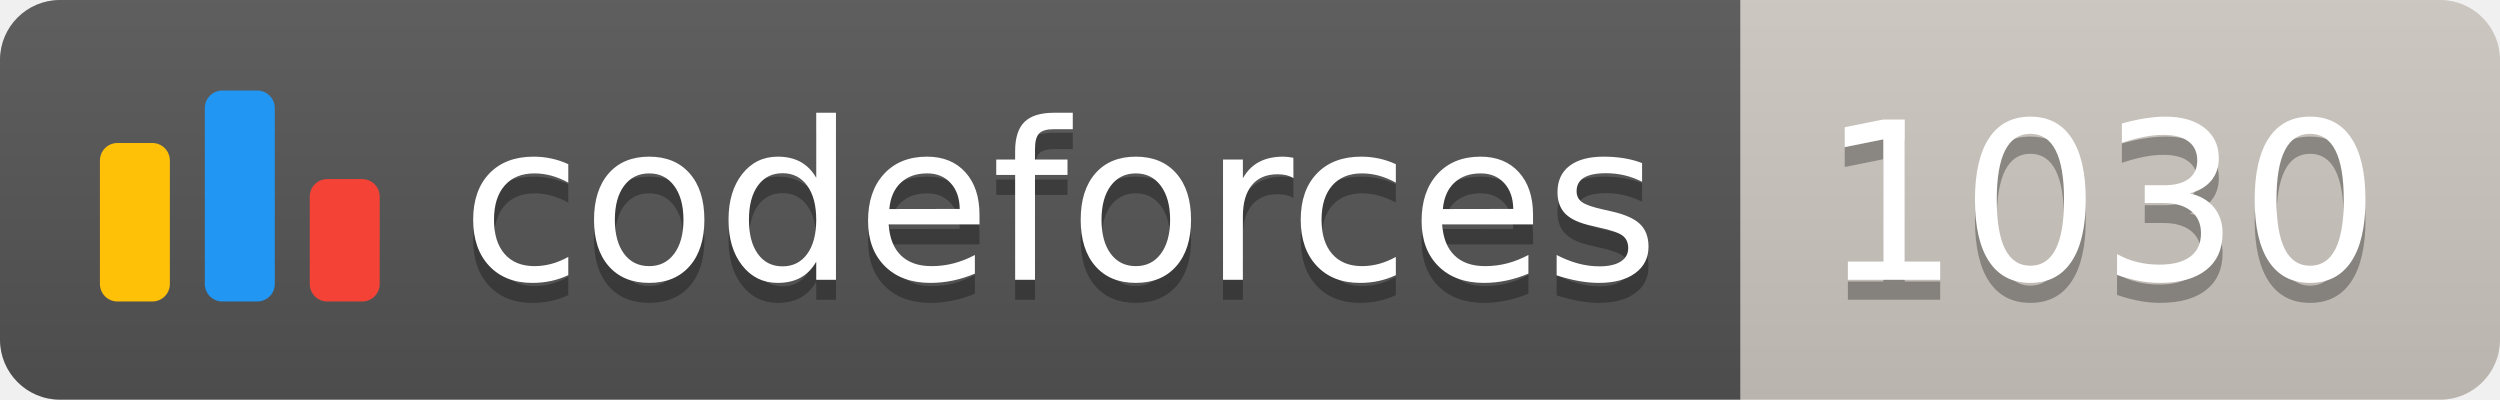
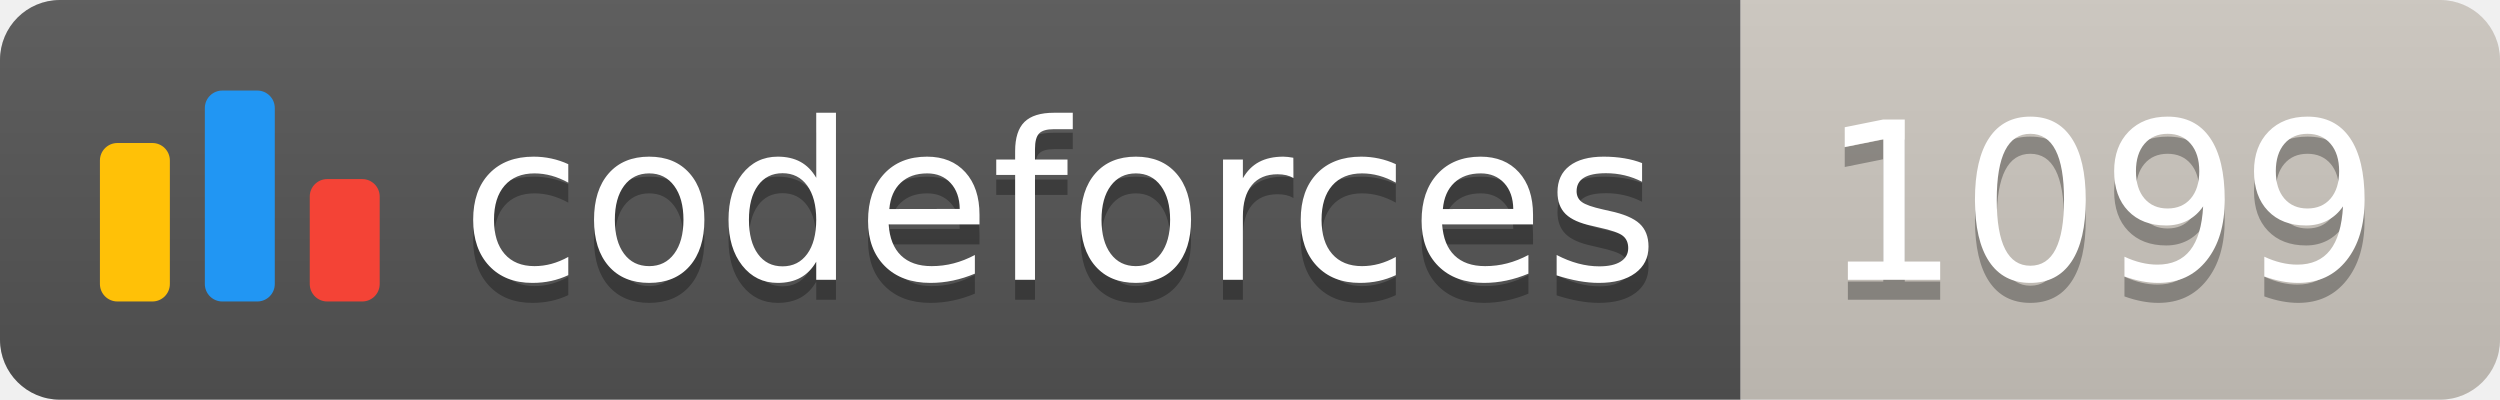
<svg xmlns="http://www.w3.org/2000/svg" width="125.1" height="20">
  <linearGradient id="smooth" x2="0" y2="100%">
    <stop offset="0" stop-color="#bbb" stop-opacity=".1" />
    <stop offset="1" stop-opacity=".1" />
  </linearGradient>
  <clipPath id="round">
    <rect width="125.1" height="20" rx="3" fill="#fff" />
  </clipPath>
  <g clip-path="url(#round)">
    <rect width="87.1" height="20" fill="#555" />
    <rect x="87.1" width="38.0" height="20" fill="#cec8c1" />
    <rect width="125.1" height="20" fill="url(#smooth)" />
  </g>
  <g fill="#fff" text-anchor="middle" font-family="DejaVu Sans,Verdana,Geneva,sans-serif" font-size="110">
    <svg x="5" y="3" class="logo" width="14" height="14" viewBox="0 0 32 25" fill="none">
      <rect y="6" width="8" height="18.125" rx="2" fill="#FFC107" />
      <rect x="24" y="10.125" width="8" height="14" rx="2" fill="#F44336" />
      <rect x="12" width="8" height="24.125" rx="2" fill="#2196F3" />
    </svg>
    <text x="530.5" y="150" fill="#010101" fill-opacity=".3" transform="scale(0.1)" textLength="601.0" lengthAdjust="spacing">codeforces
        </text>
    <text x="530.5" y="140" transform="scale(0.1)" textLength="601.0" lengthAdjust="spacing">codeforces</text>
-     <text x="1051.0" y="150" fill="#010101" fill-opacity=".3" transform="scale(0.1)" textLength="280.0" lengthAdjust="spacing">1030
+     <text x="1051.0" y="150" fill="#010101" fill-opacity=".3" transform="scale(0.1)" textLength="280.0" lengthAdjust="spacing">1099
        </text>
-     <text x="1051.0" y="140" transform="scale(0.1)" textLength="280.0" lengthAdjust="spacing">1030</text>
+     <text x="1051.0" y="140" transform="scale(0.1)" textLength="280.0" lengthAdjust="spacing">1099</text>
  </g>
</svg>
